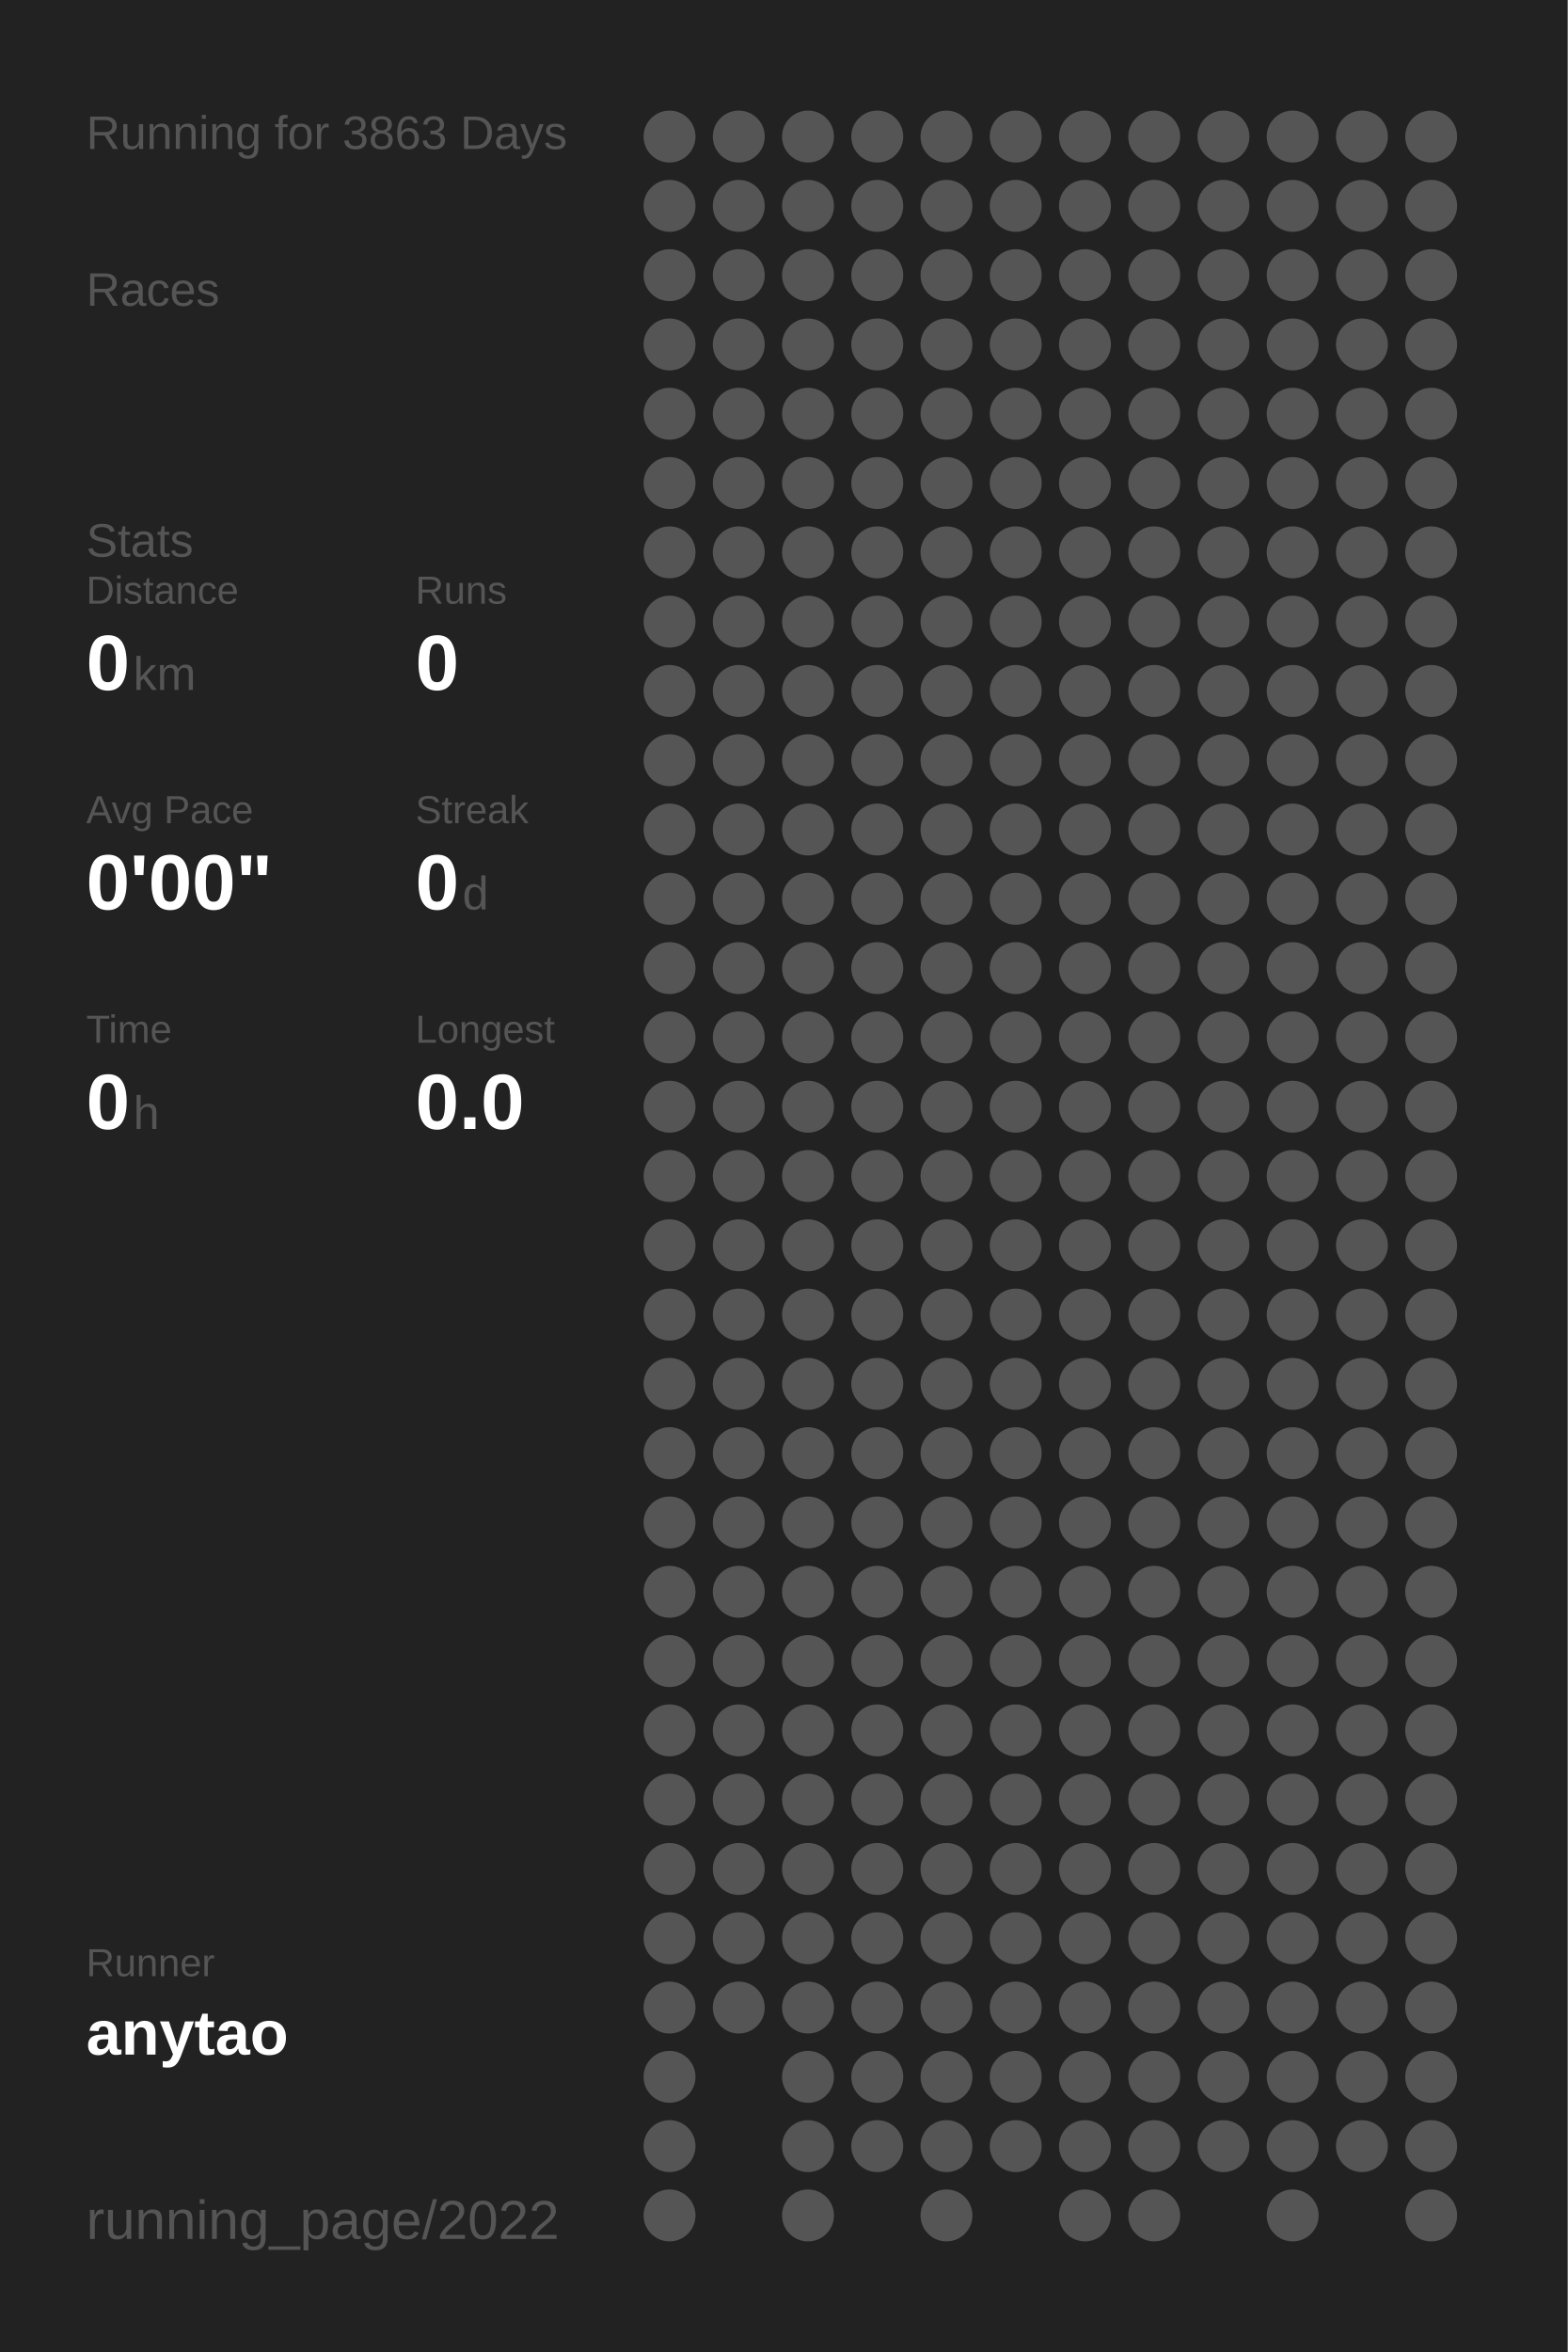
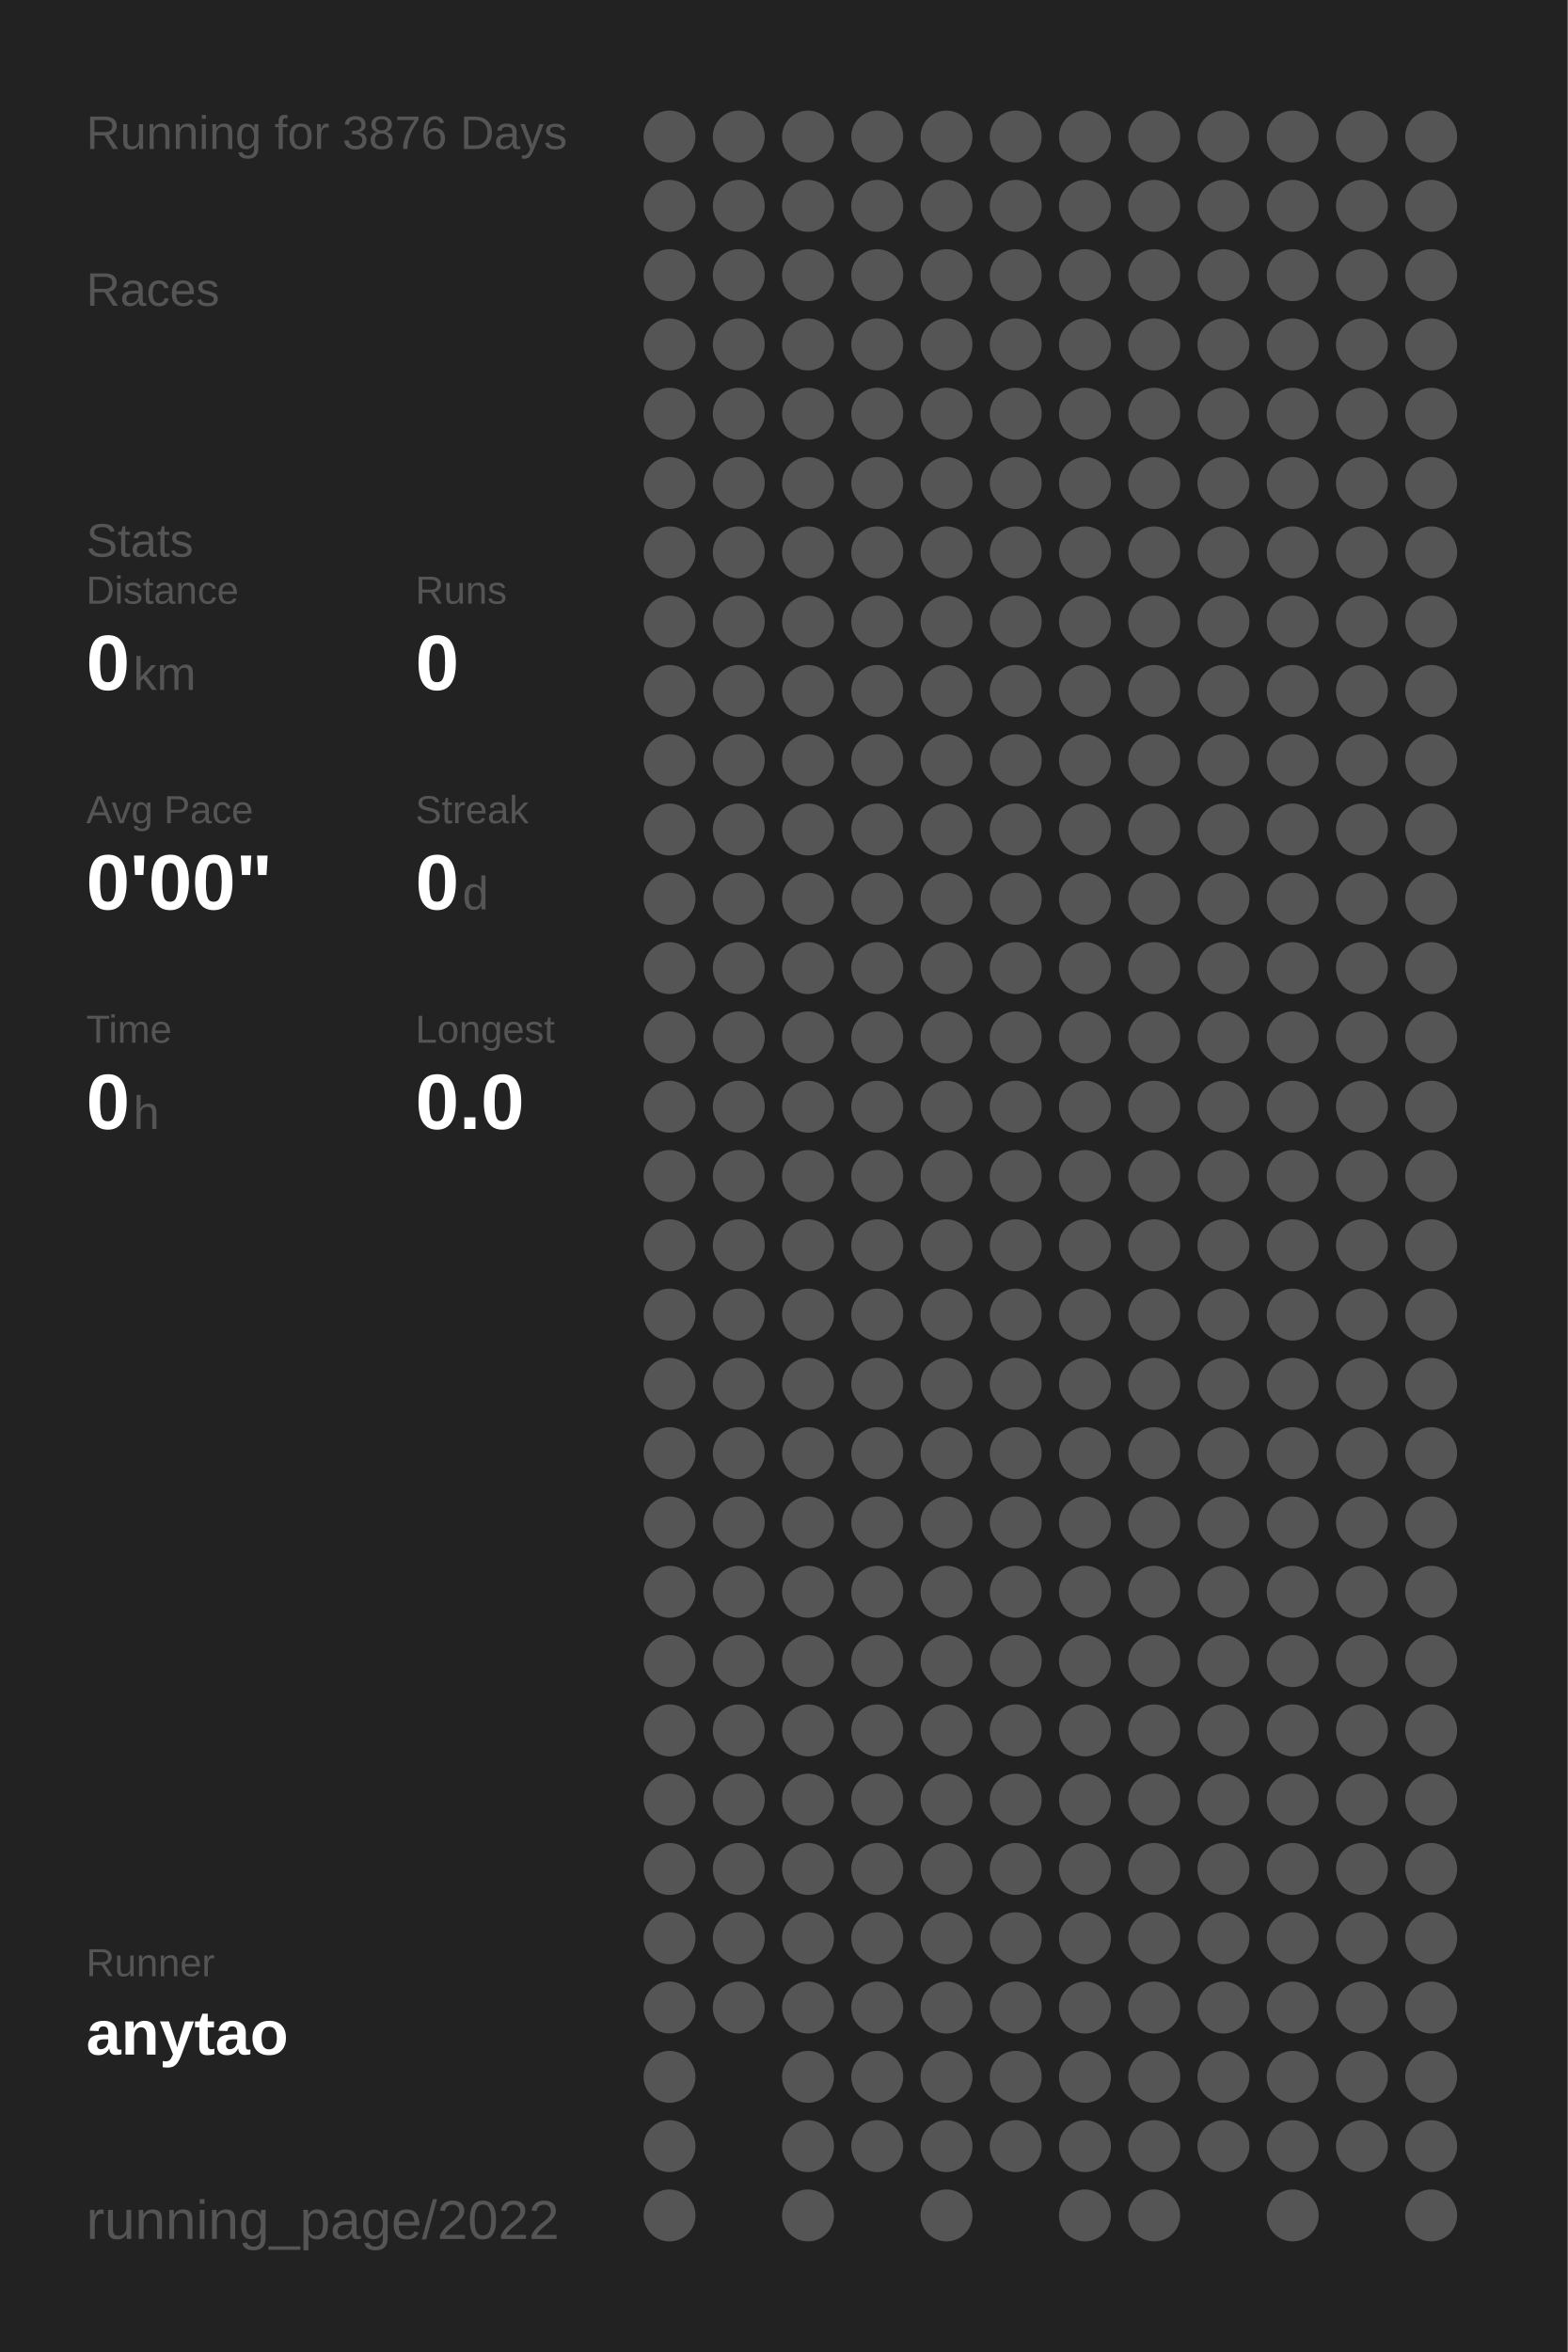
<svg xmlns="http://www.w3.org/2000/svg" baseProfile="full" height="300mm" version="1.1" viewBox="0,0,200,300" width="200mm">
  <defs />
  <rect fill="#222222" height="300" width="200" x="0" y="0" />
-   <text fill="#555555" style="font-size:6px; font-family:Arial;" x="11" y="19">Running for 3863 Days</text>
+   <text fill="#555555" style="font-size:6px; font-family:Arial;" x="11" y="19">Running for 3876 Days</text>
  <text fill="#555555" style="font-size:6px; font-family:Arial;" x="11" y="39">Races</text>
  <text fill="#555555" style="font-size:6px; font-family:Arial;" x="11" y="71">Stats</text>
  <text fill="#555555" style="font-size:5px; font-family:Arial;" x="11" y="77">Distance</text>
  <text fill="#FFFFFF" style="font-size:10px; font-family:Arial; font-weight:bold;" x="11" y="88">0</text>
  <text fill="#555555" style="font-size:6px; font-family:Arial;" x="17" y="88">km</text>
  <text fill="#555555" style="font-size:5px; font-family:Arial;" x="53" y="77">Runs</text>
  <text fill="#FFFFFF" style="font-size:10px; font-family:Arial; font-weight:bold;" x="53" y="88">0</text>
  <text fill="#555555" style="font-size:5px; font-family:Arial;" x="11" y="105">Avg Pace</text>
  <text fill="#FFFFFF" style="font-size:10px; font-family:Arial; font-weight:bold;" x="11" y="116">0'00"</text>
  <text fill="#555555" style="font-size:5px; font-family:Arial;" x="53" y="105">Streak</text>
  <text fill="#FFFFFF" style="font-size:10px; font-family:Arial; font-weight:bold;" x="53" y="116">0</text>
  <text fill="#555555" style="font-size:6px; font-family:Arial;" x="59" y="116">d</text>
  <text fill="#555555" style="font-size:5px; font-family:Arial;" x="11" y="133">Time</text>
  <text fill="#FFFFFF" style="font-size:10px; font-family:Arial; font-weight:bold;" x="11" y="144">0</text>
  <text fill="#555555" style="font-size:6px; font-family:Arial;" x="17" y="144">h</text>
  <text fill="#555555" style="font-size:5px; font-family:Arial;" x="53" y="133">Longest</text>
  <text fill="#FFFFFF" style="font-size:10px; font-family:Arial; font-weight:bold;" x="53" y="144">0.0</text>
  <text fill="#555555" style="font-size:5px; font-family:Arial;" x="11" y="252.065">Runner</text>
  <text fill="#FFFFFF" style="font-size:8px; font-family:Arial; font-weight:bold;" x="11" y="262.065">anytao</text>
  <text fill="#555555" style="font-size:7px; font-family:Arial;" x="11" y="285.581">running_page/2022</text>
  <circle cx="85.417" cy="17.419" fill="#555555" r="3.312" />
  <circle cx="85.417" cy="26.258" fill="#555555" r="3.312" />
  <circle cx="85.417" cy="35.097" fill="#555555" r="3.312" />
  <circle cx="85.417" cy="43.935" fill="#555555" r="3.312" />
  <circle cx="85.417" cy="52.774" fill="#555555" r="3.312" />
  <circle cx="85.417" cy="61.613" fill="#555555" r="3.312" />
  <circle cx="85.417" cy="70.452" fill="#555555" r="3.312" />
  <circle cx="85.417" cy="79.29" fill="#555555" r="3.312" />
  <circle cx="85.417" cy="88.129" fill="#555555" r="3.312" />
  <circle cx="85.417" cy="96.968" fill="#555555" r="3.312" />
  <circle cx="85.417" cy="105.806" fill="#555555" r="3.312" />
  <circle cx="85.417" cy="114.645" fill="#555555" r="3.312" />
  <circle cx="85.417" cy="123.484" fill="#555555" r="3.312" />
  <circle cx="85.417" cy="132.323" fill="#555555" r="3.312" />
  <circle cx="85.417" cy="141.161" fill="#555555" r="3.312" />
  <circle cx="85.417" cy="150" fill="#555555" r="3.312" />
  <circle cx="85.417" cy="158.839" fill="#555555" r="3.312" />
  <circle cx="85.417" cy="167.677" fill="#555555" r="3.312" />
  <circle cx="85.417" cy="176.516" fill="#555555" r="3.312" />
  <circle cx="85.417" cy="185.355" fill="#555555" r="3.312" />
  <circle cx="85.417" cy="194.194" fill="#555555" r="3.312" />
  <circle cx="85.417" cy="203.032" fill="#555555" r="3.312" />
  <circle cx="85.417" cy="211.871" fill="#555555" r="3.312" />
  <circle cx="85.417" cy="220.71" fill="#555555" r="3.312" />
  <circle cx="85.417" cy="229.548" fill="#555555" r="3.312" />
  <circle cx="85.417" cy="238.387" fill="#555555" r="3.312" />
  <circle cx="85.417" cy="247.226" fill="#555555" r="3.312" />
  <circle cx="85.417" cy="256.065" fill="#555555" r="3.312" />
  <circle cx="85.417" cy="264.903" fill="#555555" r="3.312" />
  <circle cx="85.417" cy="273.742" fill="#555555" r="3.312" />
  <circle cx="85.417" cy="282.581" fill="#555555" r="3.312" />
  <circle cx="94.25" cy="17.419" fill="#555555" r="3.312" />
  <circle cx="94.25" cy="26.258" fill="#555555" r="3.312" />
  <circle cx="94.25" cy="35.097" fill="#555555" r="3.312" />
  <circle cx="94.25" cy="43.935" fill="#555555" r="3.312" />
  <circle cx="94.25" cy="52.774" fill="#555555" r="3.312" />
  <circle cx="94.25" cy="61.613" fill="#555555" r="3.312" />
  <circle cx="94.25" cy="70.452" fill="#555555" r="3.312" />
  <circle cx="94.25" cy="79.29" fill="#555555" r="3.312" />
  <circle cx="94.25" cy="88.129" fill="#555555" r="3.312" />
  <circle cx="94.25" cy="96.968" fill="#555555" r="3.312" />
  <circle cx="94.25" cy="105.806" fill="#555555" r="3.312" />
  <circle cx="94.25" cy="114.645" fill="#555555" r="3.312" />
  <circle cx="94.25" cy="123.484" fill="#555555" r="3.312" />
  <circle cx="94.25" cy="132.323" fill="#555555" r="3.312" />
  <circle cx="94.25" cy="141.161" fill="#555555" r="3.312" />
  <circle cx="94.25" cy="150" fill="#555555" r="3.312" />
  <circle cx="94.25" cy="158.839" fill="#555555" r="3.312" />
  <circle cx="94.25" cy="167.677" fill="#555555" r="3.312" />
  <circle cx="94.25" cy="176.516" fill="#555555" r="3.312" />
  <circle cx="94.25" cy="185.355" fill="#555555" r="3.312" />
  <circle cx="94.25" cy="194.194" fill="#555555" r="3.312" />
  <circle cx="94.25" cy="203.032" fill="#555555" r="3.312" />
  <circle cx="94.25" cy="211.871" fill="#555555" r="3.312" />
  <circle cx="94.25" cy="220.71" fill="#555555" r="3.312" />
  <circle cx="94.25" cy="229.548" fill="#555555" r="3.312" />
  <circle cx="94.25" cy="238.387" fill="#555555" r="3.312" />
  <circle cx="94.25" cy="247.226" fill="#555555" r="3.312" />
  <circle cx="94.25" cy="256.065" fill="#555555" r="3.312" />
  <circle cx="103.083" cy="17.419" fill="#555555" r="3.312" />
  <circle cx="103.083" cy="26.258" fill="#555555" r="3.312" />
  <circle cx="103.083" cy="35.097" fill="#555555" r="3.312" />
  <circle cx="103.083" cy="43.935" fill="#555555" r="3.312" />
  <circle cx="103.083" cy="52.774" fill="#555555" r="3.312" />
  <circle cx="103.083" cy="61.613" fill="#555555" r="3.312" />
  <circle cx="103.083" cy="70.452" fill="#555555" r="3.312" />
  <circle cx="103.083" cy="79.29" fill="#555555" r="3.312" />
  <circle cx="103.083" cy="88.129" fill="#555555" r="3.312" />
  <circle cx="103.083" cy="96.968" fill="#555555" r="3.312" />
  <circle cx="103.083" cy="105.806" fill="#555555" r="3.312" />
  <circle cx="103.083" cy="114.645" fill="#555555" r="3.312" />
  <circle cx="103.083" cy="123.484" fill="#555555" r="3.312" />
  <circle cx="103.083" cy="132.323" fill="#555555" r="3.312" />
  <circle cx="103.083" cy="141.161" fill="#555555" r="3.312" />
  <circle cx="103.083" cy="150" fill="#555555" r="3.312" />
  <circle cx="103.083" cy="158.839" fill="#555555" r="3.312" />
  <circle cx="103.083" cy="167.677" fill="#555555" r="3.312" />
  <circle cx="103.083" cy="176.516" fill="#555555" r="3.312" />
  <circle cx="103.083" cy="185.355" fill="#555555" r="3.312" />
  <circle cx="103.083" cy="194.194" fill="#555555" r="3.312" />
  <circle cx="103.083" cy="203.032" fill="#555555" r="3.312" />
  <circle cx="103.083" cy="211.871" fill="#555555" r="3.312" />
  <circle cx="103.083" cy="220.71" fill="#555555" r="3.312" />
  <circle cx="103.083" cy="229.548" fill="#555555" r="3.312" />
  <circle cx="103.083" cy="238.387" fill="#555555" r="3.312" />
  <circle cx="103.083" cy="247.226" fill="#555555" r="3.312" />
  <circle cx="103.083" cy="256.065" fill="#555555" r="3.312" />
  <circle cx="103.083" cy="264.903" fill="#555555" r="3.312" />
  <circle cx="103.083" cy="273.742" fill="#555555" r="3.312" />
  <circle cx="103.083" cy="282.581" fill="#555555" r="3.312" />
  <circle cx="111.917" cy="17.419" fill="#555555" r="3.312" />
  <circle cx="111.917" cy="26.258" fill="#555555" r="3.312" />
  <circle cx="111.917" cy="35.097" fill="#555555" r="3.312" />
  <circle cx="111.917" cy="43.935" fill="#555555" r="3.312" />
  <circle cx="111.917" cy="52.774" fill="#555555" r="3.312" />
  <circle cx="111.917" cy="61.613" fill="#555555" r="3.312" />
  <circle cx="111.917" cy="70.452" fill="#555555" r="3.312" />
  <circle cx="111.917" cy="79.29" fill="#555555" r="3.312" />
  <circle cx="111.917" cy="88.129" fill="#555555" r="3.312" />
  <circle cx="111.917" cy="96.968" fill="#555555" r="3.312" />
  <circle cx="111.917" cy="105.806" fill="#555555" r="3.312" />
  <circle cx="111.917" cy="114.645" fill="#555555" r="3.312" />
  <circle cx="111.917" cy="123.484" fill="#555555" r="3.312" />
  <circle cx="111.917" cy="132.323" fill="#555555" r="3.312" />
  <circle cx="111.917" cy="141.161" fill="#555555" r="3.312" />
  <circle cx="111.917" cy="150" fill="#555555" r="3.312" />
  <circle cx="111.917" cy="158.839" fill="#555555" r="3.312" />
  <circle cx="111.917" cy="167.677" fill="#555555" r="3.312" />
  <circle cx="111.917" cy="176.516" fill="#555555" r="3.312" />
  <circle cx="111.917" cy="185.355" fill="#555555" r="3.312" />
  <circle cx="111.917" cy="194.194" fill="#555555" r="3.312" />
  <circle cx="111.917" cy="203.032" fill="#555555" r="3.312" />
  <circle cx="111.917" cy="211.871" fill="#555555" r="3.312" />
  <circle cx="111.917" cy="220.71" fill="#555555" r="3.312" />
  <circle cx="111.917" cy="229.548" fill="#555555" r="3.312" />
  <circle cx="111.917" cy="238.387" fill="#555555" r="3.312" />
  <circle cx="111.917" cy="247.226" fill="#555555" r="3.312" />
  <circle cx="111.917" cy="256.065" fill="#555555" r="3.312" />
  <circle cx="111.917" cy="264.903" fill="#555555" r="3.312" />
  <circle cx="111.917" cy="273.742" fill="#555555" r="3.312" />
  <circle cx="120.75" cy="17.419" fill="#555555" r="3.312" />
  <circle cx="120.75" cy="26.258" fill="#555555" r="3.312" />
  <circle cx="120.75" cy="35.097" fill="#555555" r="3.312" />
  <circle cx="120.75" cy="43.935" fill="#555555" r="3.312" />
  <circle cx="120.75" cy="52.774" fill="#555555" r="3.312" />
  <circle cx="120.75" cy="61.613" fill="#555555" r="3.312" />
  <circle cx="120.75" cy="70.452" fill="#555555" r="3.312" />
  <circle cx="120.75" cy="79.29" fill="#555555" r="3.312" />
  <circle cx="120.75" cy="88.129" fill="#555555" r="3.312" />
  <circle cx="120.75" cy="96.968" fill="#555555" r="3.312" />
  <circle cx="120.75" cy="105.806" fill="#555555" r="3.312" />
  <circle cx="120.75" cy="114.645" fill="#555555" r="3.312" />
  <circle cx="120.75" cy="123.484" fill="#555555" r="3.312" />
  <circle cx="120.75" cy="132.323" fill="#555555" r="3.312" />
  <circle cx="120.75" cy="141.161" fill="#555555" r="3.312" />
  <circle cx="120.75" cy="150" fill="#555555" r="3.312" />
  <circle cx="120.75" cy="158.839" fill="#555555" r="3.312" />
  <circle cx="120.75" cy="167.677" fill="#555555" r="3.312" />
  <circle cx="120.75" cy="176.516" fill="#555555" r="3.312" />
  <circle cx="120.75" cy="185.355" fill="#555555" r="3.312" />
  <circle cx="120.75" cy="194.194" fill="#555555" r="3.312" />
  <circle cx="120.75" cy="203.032" fill="#555555" r="3.312" />
  <circle cx="120.75" cy="211.871" fill="#555555" r="3.312" />
  <circle cx="120.75" cy="220.71" fill="#555555" r="3.312" />
  <circle cx="120.75" cy="229.548" fill="#555555" r="3.312" />
  <circle cx="120.75" cy="238.387" fill="#555555" r="3.312" />
  <circle cx="120.75" cy="247.226" fill="#555555" r="3.312" />
  <circle cx="120.75" cy="256.065" fill="#555555" r="3.312" />
  <circle cx="120.75" cy="264.903" fill="#555555" r="3.312" />
  <circle cx="120.75" cy="273.742" fill="#555555" r="3.312" />
  <circle cx="120.75" cy="282.581" fill="#555555" r="3.312" />
  <circle cx="129.583" cy="17.419" fill="#555555" r="3.312" />
  <circle cx="129.583" cy="26.258" fill="#555555" r="3.312" />
  <circle cx="129.583" cy="35.097" fill="#555555" r="3.312" />
  <circle cx="129.583" cy="43.935" fill="#555555" r="3.312" />
  <circle cx="129.583" cy="52.774" fill="#555555" r="3.312" />
  <circle cx="129.583" cy="61.613" fill="#555555" r="3.312" />
  <circle cx="129.583" cy="70.452" fill="#555555" r="3.312" />
  <circle cx="129.583" cy="79.29" fill="#555555" r="3.312" />
  <circle cx="129.583" cy="88.129" fill="#555555" r="3.312" />
  <circle cx="129.583" cy="96.968" fill="#555555" r="3.312" />
  <circle cx="129.583" cy="105.806" fill="#555555" r="3.312" />
  <circle cx="129.583" cy="114.645" fill="#555555" r="3.312" />
  <circle cx="129.583" cy="123.484" fill="#555555" r="3.312" />
  <circle cx="129.583" cy="132.323" fill="#555555" r="3.312" />
  <circle cx="129.583" cy="141.161" fill="#555555" r="3.312" />
  <circle cx="129.583" cy="150" fill="#555555" r="3.312" />
  <circle cx="129.583" cy="158.839" fill="#555555" r="3.312" />
  <circle cx="129.583" cy="167.677" fill="#555555" r="3.312" />
  <circle cx="129.583" cy="176.516" fill="#555555" r="3.312" />
  <circle cx="129.583" cy="185.355" fill="#555555" r="3.312" />
  <circle cx="129.583" cy="194.194" fill="#555555" r="3.312" />
  <circle cx="129.583" cy="203.032" fill="#555555" r="3.312" />
  <circle cx="129.583" cy="211.871" fill="#555555" r="3.312" />
  <circle cx="129.583" cy="220.71" fill="#555555" r="3.312" />
  <circle cx="129.583" cy="229.548" fill="#555555" r="3.312" />
  <circle cx="129.583" cy="238.387" fill="#555555" r="3.312" />
  <circle cx="129.583" cy="247.226" fill="#555555" r="3.312" />
  <circle cx="129.583" cy="256.065" fill="#555555" r="3.312" />
  <circle cx="129.583" cy="264.903" fill="#555555" r="3.312" />
  <circle cx="129.583" cy="273.742" fill="#555555" r="3.312" />
  <circle cx="138.417" cy="17.419" fill="#555555" r="3.312" />
  <circle cx="138.417" cy="26.258" fill="#555555" r="3.312" />
  <circle cx="138.417" cy="35.097" fill="#555555" r="3.312" />
  <circle cx="138.417" cy="43.935" fill="#555555" r="3.312" />
  <circle cx="138.417" cy="52.774" fill="#555555" r="3.312" />
  <circle cx="138.417" cy="61.613" fill="#555555" r="3.312" />
  <circle cx="138.417" cy="70.452" fill="#555555" r="3.312" />
  <circle cx="138.417" cy="79.29" fill="#555555" r="3.312" />
  <circle cx="138.417" cy="88.129" fill="#555555" r="3.312" />
  <circle cx="138.417" cy="96.968" fill="#555555" r="3.312" />
  <circle cx="138.417" cy="105.806" fill="#555555" r="3.312" />
  <circle cx="138.417" cy="114.645" fill="#555555" r="3.312" />
  <circle cx="138.417" cy="123.484" fill="#555555" r="3.312" />
  <circle cx="138.417" cy="132.323" fill="#555555" r="3.312" />
  <circle cx="138.417" cy="141.161" fill="#555555" r="3.312" />
  <circle cx="138.417" cy="150" fill="#555555" r="3.312" />
  <circle cx="138.417" cy="158.839" fill="#555555" r="3.312" />
  <circle cx="138.417" cy="167.677" fill="#555555" r="3.312" />
  <circle cx="138.417" cy="176.516" fill="#555555" r="3.312" />
  <circle cx="138.417" cy="185.355" fill="#555555" r="3.312" />
  <circle cx="138.417" cy="194.194" fill="#555555" r="3.312" />
  <circle cx="138.417" cy="203.032" fill="#555555" r="3.312" />
  <circle cx="138.417" cy="211.871" fill="#555555" r="3.312" />
  <circle cx="138.417" cy="220.71" fill="#555555" r="3.312" />
  <circle cx="138.417" cy="229.548" fill="#555555" r="3.312" />
  <circle cx="138.417" cy="238.387" fill="#555555" r="3.312" />
  <circle cx="138.417" cy="247.226" fill="#555555" r="3.312" />
  <circle cx="138.417" cy="256.065" fill="#555555" r="3.312" />
  <circle cx="138.417" cy="264.903" fill="#555555" r="3.312" />
  <circle cx="138.417" cy="273.742" fill="#555555" r="3.312" />
  <circle cx="138.417" cy="282.581" fill="#555555" r="3.312" />
  <circle cx="147.25" cy="17.419" fill="#555555" r="3.312" />
  <circle cx="147.25" cy="26.258" fill="#555555" r="3.312" />
  <circle cx="147.25" cy="35.097" fill="#555555" r="3.312" />
  <circle cx="147.25" cy="43.935" fill="#555555" r="3.312" />
  <circle cx="147.25" cy="52.774" fill="#555555" r="3.312" />
  <circle cx="147.25" cy="61.613" fill="#555555" r="3.312" />
  <circle cx="147.25" cy="70.452" fill="#555555" r="3.312" />
  <circle cx="147.25" cy="79.29" fill="#555555" r="3.312" />
  <circle cx="147.25" cy="88.129" fill="#555555" r="3.312" />
  <circle cx="147.25" cy="96.968" fill="#555555" r="3.312" />
  <circle cx="147.25" cy="105.806" fill="#555555" r="3.312" />
  <circle cx="147.25" cy="114.645" fill="#555555" r="3.312" />
  <circle cx="147.25" cy="123.484" fill="#555555" r="3.312" />
  <circle cx="147.25" cy="132.323" fill="#555555" r="3.312" />
  <circle cx="147.25" cy="141.161" fill="#555555" r="3.312" />
  <circle cx="147.25" cy="150" fill="#555555" r="3.312" />
  <circle cx="147.25" cy="158.839" fill="#555555" r="3.312" />
  <circle cx="147.25" cy="167.677" fill="#555555" r="3.312" />
  <circle cx="147.25" cy="176.516" fill="#555555" r="3.312" />
  <circle cx="147.25" cy="185.355" fill="#555555" r="3.312" />
  <circle cx="147.25" cy="194.194" fill="#555555" r="3.312" />
  <circle cx="147.25" cy="203.032" fill="#555555" r="3.312" />
  <circle cx="147.25" cy="211.871" fill="#555555" r="3.312" />
  <circle cx="147.25" cy="220.71" fill="#555555" r="3.312" />
  <circle cx="147.25" cy="229.548" fill="#555555" r="3.312" />
  <circle cx="147.25" cy="238.387" fill="#555555" r="3.312" />
  <circle cx="147.25" cy="247.226" fill="#555555" r="3.312" />
  <circle cx="147.25" cy="256.065" fill="#555555" r="3.312" />
  <circle cx="147.25" cy="264.903" fill="#555555" r="3.312" />
  <circle cx="147.25" cy="273.742" fill="#555555" r="3.312" />
  <circle cx="147.25" cy="282.581" fill="#555555" r="3.312" />
  <circle cx="156.083" cy="17.419" fill="#555555" r="3.312" />
  <circle cx="156.083" cy="26.258" fill="#555555" r="3.312" />
  <circle cx="156.083" cy="35.097" fill="#555555" r="3.312" />
  <circle cx="156.083" cy="43.935" fill="#555555" r="3.312" />
  <circle cx="156.083" cy="52.774" fill="#555555" r="3.312" />
  <circle cx="156.083" cy="61.613" fill="#555555" r="3.312" />
  <circle cx="156.083" cy="70.452" fill="#555555" r="3.312" />
  <circle cx="156.083" cy="79.29" fill="#555555" r="3.312" />
  <circle cx="156.083" cy="88.129" fill="#555555" r="3.312" />
  <circle cx="156.083" cy="96.968" fill="#555555" r="3.312" />
  <circle cx="156.083" cy="105.806" fill="#555555" r="3.312" />
  <circle cx="156.083" cy="114.645" fill="#555555" r="3.312" />
  <circle cx="156.083" cy="123.484" fill="#555555" r="3.312" />
  <circle cx="156.083" cy="132.323" fill="#555555" r="3.312" />
  <circle cx="156.083" cy="141.161" fill="#555555" r="3.312" />
  <circle cx="156.083" cy="150" fill="#555555" r="3.312" />
  <circle cx="156.083" cy="158.839" fill="#555555" r="3.312" />
  <circle cx="156.083" cy="167.677" fill="#555555" r="3.312" />
  <circle cx="156.083" cy="176.516" fill="#555555" r="3.312" />
  <circle cx="156.083" cy="185.355" fill="#555555" r="3.312" />
  <circle cx="156.083" cy="194.194" fill="#555555" r="3.312" />
  <circle cx="156.083" cy="203.032" fill="#555555" r="3.312" />
  <circle cx="156.083" cy="211.871" fill="#555555" r="3.312" />
  <circle cx="156.083" cy="220.71" fill="#555555" r="3.312" />
  <circle cx="156.083" cy="229.548" fill="#555555" r="3.312" />
  <circle cx="156.083" cy="238.387" fill="#555555" r="3.312" />
  <circle cx="156.083" cy="247.226" fill="#555555" r="3.312" />
  <circle cx="156.083" cy="256.065" fill="#555555" r="3.312" />
  <circle cx="156.083" cy="264.903" fill="#555555" r="3.312" />
  <circle cx="156.083" cy="273.742" fill="#555555" r="3.312" />
  <circle cx="164.917" cy="17.419" fill="#555555" r="3.312" />
  <circle cx="164.917" cy="26.258" fill="#555555" r="3.312" />
  <circle cx="164.917" cy="35.097" fill="#555555" r="3.312" />
  <circle cx="164.917" cy="43.935" fill="#555555" r="3.312" />
  <circle cx="164.917" cy="52.774" fill="#555555" r="3.312" />
  <circle cx="164.917" cy="61.613" fill="#555555" r="3.312" />
  <circle cx="164.917" cy="70.452" fill="#555555" r="3.312" />
  <circle cx="164.917" cy="79.29" fill="#555555" r="3.312" />
  <circle cx="164.917" cy="88.129" fill="#555555" r="3.312" />
  <circle cx="164.917" cy="96.968" fill="#555555" r="3.312" />
  <circle cx="164.917" cy="105.806" fill="#555555" r="3.312" />
  <circle cx="164.917" cy="114.645" fill="#555555" r="3.312" />
  <circle cx="164.917" cy="123.484" fill="#555555" r="3.312" />
  <circle cx="164.917" cy="132.323" fill="#555555" r="3.312" />
  <circle cx="164.917" cy="141.161" fill="#555555" r="3.312" />
  <circle cx="164.917" cy="150" fill="#555555" r="3.312" />
  <circle cx="164.917" cy="158.839" fill="#555555" r="3.312" />
  <circle cx="164.917" cy="167.677" fill="#555555" r="3.312" />
  <circle cx="164.917" cy="176.516" fill="#555555" r="3.312" />
  <circle cx="164.917" cy="185.355" fill="#555555" r="3.312" />
  <circle cx="164.917" cy="194.194" fill="#555555" r="3.312" />
  <circle cx="164.917" cy="203.032" fill="#555555" r="3.312" />
  <circle cx="164.917" cy="211.871" fill="#555555" r="3.312" />
  <circle cx="164.917" cy="220.71" fill="#555555" r="3.312" />
  <circle cx="164.917" cy="229.548" fill="#555555" r="3.312" />
  <circle cx="164.917" cy="238.387" fill="#555555" r="3.312" />
  <circle cx="164.917" cy="247.226" fill="#555555" r="3.312" />
  <circle cx="164.917" cy="256.065" fill="#555555" r="3.312" />
  <circle cx="164.917" cy="264.903" fill="#555555" r="3.312" />
  <circle cx="164.917" cy="273.742" fill="#555555" r="3.312" />
  <circle cx="164.917" cy="282.581" fill="#555555" r="3.312" />
  <circle cx="173.75" cy="17.419" fill="#555555" r="3.312" />
  <circle cx="173.75" cy="26.258" fill="#555555" r="3.312" />
  <circle cx="173.75" cy="35.097" fill="#555555" r="3.312" />
  <circle cx="173.75" cy="43.935" fill="#555555" r="3.312" />
  <circle cx="173.75" cy="52.774" fill="#555555" r="3.312" />
  <circle cx="173.75" cy="61.613" fill="#555555" r="3.312" />
  <circle cx="173.75" cy="70.452" fill="#555555" r="3.312" />
  <circle cx="173.75" cy="79.29" fill="#555555" r="3.312" />
  <circle cx="173.75" cy="88.129" fill="#555555" r="3.312" />
  <circle cx="173.75" cy="96.968" fill="#555555" r="3.312" />
  <circle cx="173.75" cy="105.806" fill="#555555" r="3.312" />
  <circle cx="173.75" cy="114.645" fill="#555555" r="3.312" />
  <circle cx="173.75" cy="123.484" fill="#555555" r="3.312" />
  <circle cx="173.75" cy="132.323" fill="#555555" r="3.312" />
  <circle cx="173.75" cy="141.161" fill="#555555" r="3.312" />
  <circle cx="173.75" cy="150" fill="#555555" r="3.312" />
  <circle cx="173.75" cy="158.839" fill="#555555" r="3.312" />
  <circle cx="173.75" cy="167.677" fill="#555555" r="3.312" />
  <circle cx="173.75" cy="176.516" fill="#555555" r="3.312" />
  <circle cx="173.75" cy="185.355" fill="#555555" r="3.312" />
  <circle cx="173.75" cy="194.194" fill="#555555" r="3.312" />
  <circle cx="173.75" cy="203.032" fill="#555555" r="3.312" />
  <circle cx="173.75" cy="211.871" fill="#555555" r="3.312" />
  <circle cx="173.75" cy="220.71" fill="#555555" r="3.312" />
  <circle cx="173.75" cy="229.548" fill="#555555" r="3.312" />
  <circle cx="173.75" cy="238.387" fill="#555555" r="3.312" />
  <circle cx="173.75" cy="247.226" fill="#555555" r="3.312" />
  <circle cx="173.75" cy="256.065" fill="#555555" r="3.312" />
  <circle cx="173.75" cy="264.903" fill="#555555" r="3.312" />
  <circle cx="173.75" cy="273.742" fill="#555555" r="3.312" />
  <circle cx="182.583" cy="17.419" fill="#555555" r="3.312" />
  <circle cx="182.583" cy="26.258" fill="#555555" r="3.312" />
  <circle cx="182.583" cy="35.097" fill="#555555" r="3.312" />
  <circle cx="182.583" cy="43.935" fill="#555555" r="3.312" />
  <circle cx="182.583" cy="52.774" fill="#555555" r="3.312" />
  <circle cx="182.583" cy="61.613" fill="#555555" r="3.312" />
  <circle cx="182.583" cy="70.452" fill="#555555" r="3.312" />
  <circle cx="182.583" cy="79.29" fill="#555555" r="3.312" />
  <circle cx="182.583" cy="88.129" fill="#555555" r="3.312" />
  <circle cx="182.583" cy="96.968" fill="#555555" r="3.312" />
  <circle cx="182.583" cy="105.806" fill="#555555" r="3.312" />
  <circle cx="182.583" cy="114.645" fill="#555555" r="3.312" />
  <circle cx="182.583" cy="123.484" fill="#555555" r="3.312" />
  <circle cx="182.583" cy="132.323" fill="#555555" r="3.312" />
  <circle cx="182.583" cy="141.161" fill="#555555" r="3.312" />
  <circle cx="182.583" cy="150" fill="#555555" r="3.312" />
  <circle cx="182.583" cy="158.839" fill="#555555" r="3.312" />
  <circle cx="182.583" cy="167.677" fill="#555555" r="3.312" />
  <circle cx="182.583" cy="176.516" fill="#555555" r="3.312" />
  <circle cx="182.583" cy="185.355" fill="#555555" r="3.312" />
  <circle cx="182.583" cy="194.194" fill="#555555" r="3.312" />
  <circle cx="182.583" cy="203.032" fill="#555555" r="3.312" />
  <circle cx="182.583" cy="211.871" fill="#555555" r="3.312" />
  <circle cx="182.583" cy="220.71" fill="#555555" r="3.312" />
  <circle cx="182.583" cy="229.548" fill="#555555" r="3.312" />
  <circle cx="182.583" cy="238.387" fill="#555555" r="3.312" />
  <circle cx="182.583" cy="247.226" fill="#555555" r="3.312" />
  <circle cx="182.583" cy="256.065" fill="#555555" r="3.312" />
  <circle cx="182.583" cy="264.903" fill="#555555" r="3.312" />
  <circle cx="182.583" cy="273.742" fill="#555555" r="3.312" />
  <circle cx="182.583" cy="282.581" fill="#555555" r="3.312" />
</svg>
